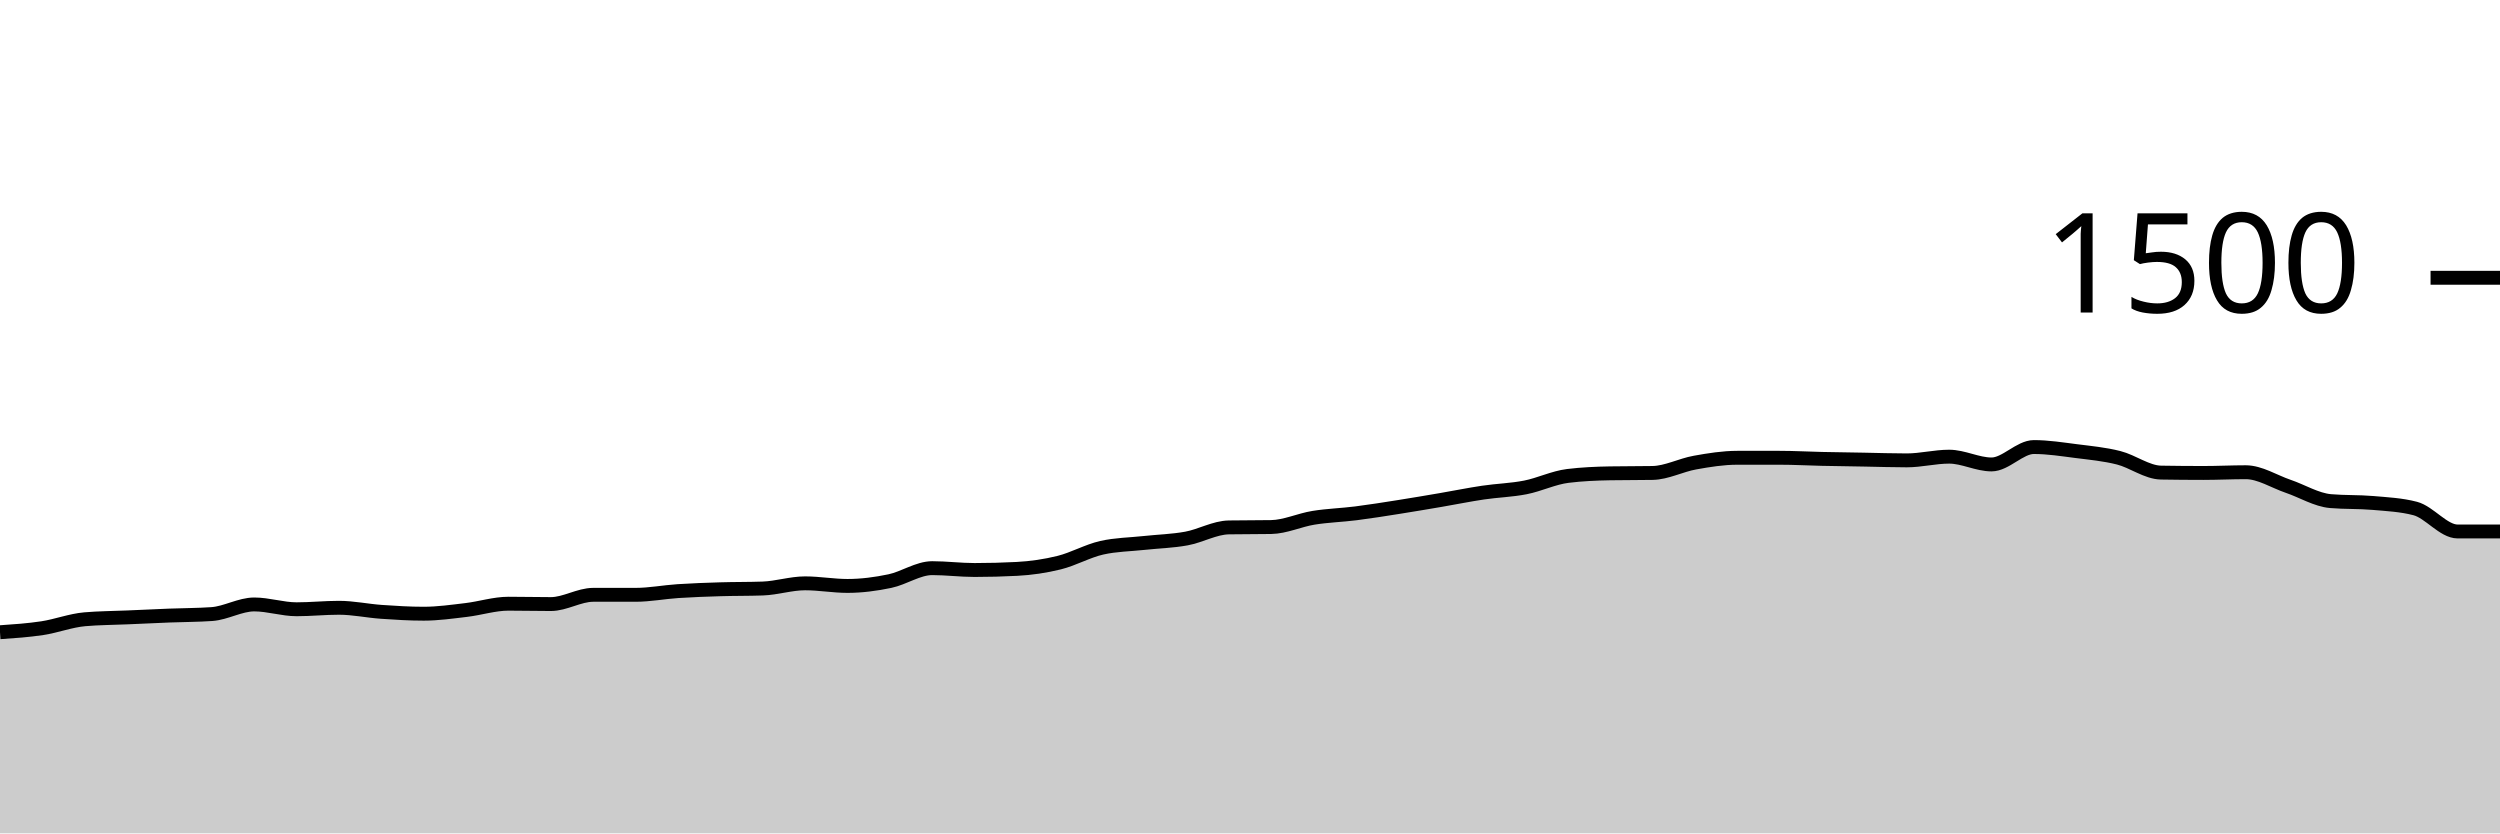
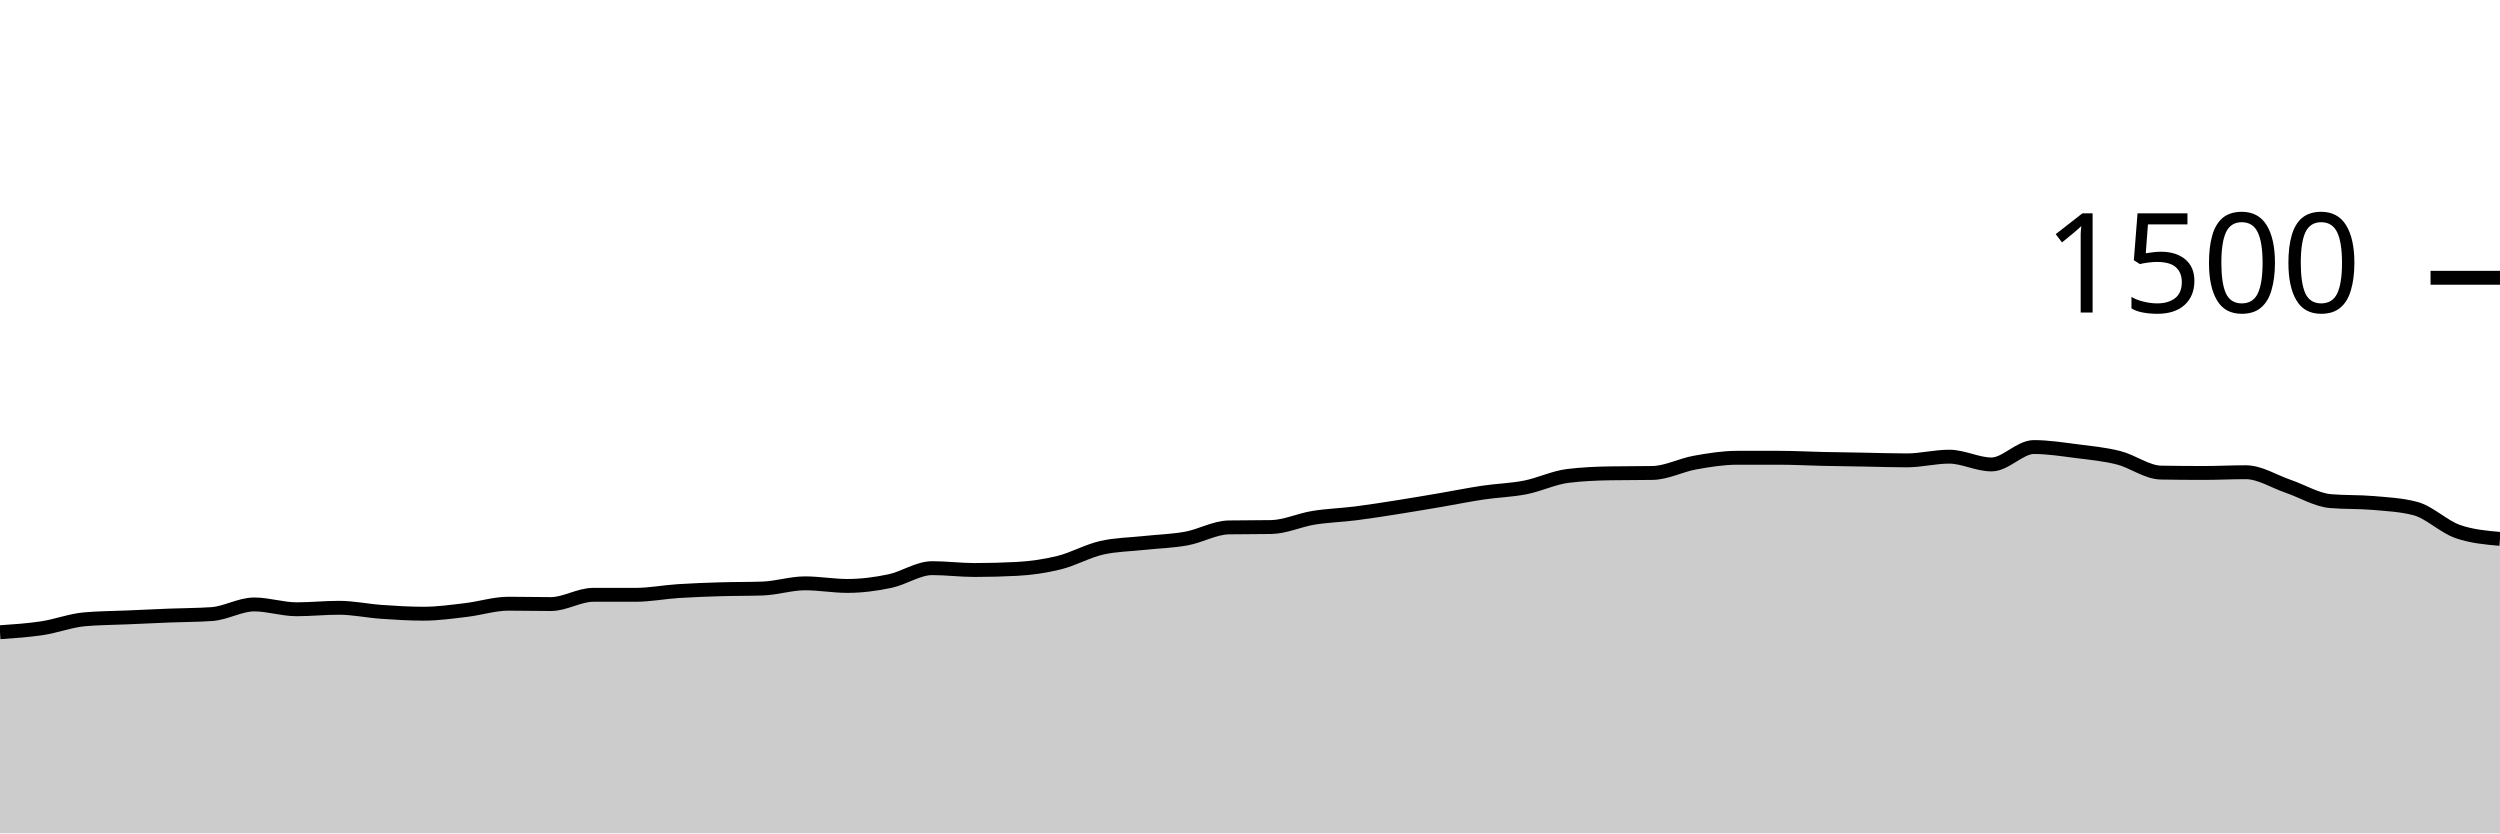
<svg xmlns="http://www.w3.org/2000/svg" viewBox="0 0 180 60">
  <g transform="translate(0,20)">
-     <path class="area" fill="rgba(0, 0, 0, 0.2)" d="M0,25.52C1.017,25.451,2.034,25.382,3.051,25.227C4.068,25.071,5.085,24.676,6.102,24.587C7.119,24.498,8.136,24.498,9.153,24.453C10.169,24.409,11.186,24.36,12.203,24.32C13.22,24.28,14.237,24.284,15.254,24.213C16.271,24.142,17.288,23.52,18.305,23.52C19.322,23.52,20.339,23.867,21.356,23.867C22.373,23.867,23.39,23.76,24.407,23.76C25.424,23.76,26.441,23.982,27.458,24.053C28.475,24.124,29.492,24.187,30.508,24.187C31.525,24.187,32.542,24.04,33.559,23.92C34.576,23.8,35.593,23.467,36.61,23.467C37.627,23.467,38.644,23.493,39.661,23.493C40.678,23.493,41.695,22.827,42.712,22.827C43.729,22.827,44.746,22.827,45.763,22.827C46.78,22.827,47.797,22.627,48.814,22.56C49.831,22.493,50.847,22.458,51.864,22.427C52.881,22.396,53.898,22.409,54.915,22.373C55.932,22.338,56.949,22,57.966,22C58.983,22,60,22.187,61.017,22.187C62.034,22.187,63.051,22.053,64.068,21.84C65.085,21.627,66.102,20.907,67.119,20.907C68.136,20.907,69.153,21.04,70.169,21.04C71.186,21.04,72.203,21.013,73.22,20.96C74.237,20.907,75.254,20.76,76.271,20.507C77.288,20.253,78.305,19.671,79.322,19.44C80.339,19.209,81.356,19.204,82.373,19.093C83.39,18.982,84.407,18.96,85.424,18.773C86.441,18.587,87.458,17.991,88.475,17.973C89.492,17.956,90.508,17.964,91.525,17.947C92.542,17.929,93.559,17.444,94.576,17.28C95.593,17.116,96.61,17.089,97.627,16.96C98.644,16.831,99.661,16.667,100.678,16.507C101.695,16.347,102.712,16.173,103.729,16C104.746,15.827,105.763,15.618,106.78,15.467C107.797,15.316,108.814,15.293,109.831,15.093C110.847,14.893,111.864,14.391,112.881,14.267C113.898,14.142,114.915,14.098,115.932,14.08C116.949,14.062,117.966,14.071,118.983,14.053C120,14.036,121.017,13.489,122.034,13.307C123.051,13.124,124.068,12.96,125.085,12.96C126.102,12.96,127.119,12.96,128.136,12.96C129.153,12.96,130.169,13.018,131.186,13.04C132.203,13.062,133.22,13.076,134.237,13.093C135.254,13.111,136.271,13.147,137.288,13.147C138.305,13.147,139.322,12.88,140.339,12.88C141.356,12.88,142.373,13.44,143.39,13.44C144.407,13.44,145.424,12.187,146.441,12.187C147.458,12.187,148.475,12.351,149.492,12.48C150.508,12.609,151.525,12.702,152.542,12.96C153.559,13.218,154.576,14.009,155.593,14.027C156.61,14.044,157.627,14.053,158.644,14.053C159.661,14.053,160.678,14,161.695,14C162.712,14,163.729,14.667,164.746,15.013C165.763,15.36,166.78,15.991,167.797,16.08C168.814,16.169,169.831,16.124,170.847,16.213C171.864,16.302,172.881,16.347,173.898,16.613C174.915,16.88,175.932,18.267,176.949,18.267C177.966,18.267,178.983,18.267,180,18.267L180,40C178.983,40,177.966,40,176.949,40C175.932,40,174.915,40,173.898,40C172.881,40,171.864,40,170.847,40C169.831,40,168.814,40,167.797,40C166.78,40,165.763,40,164.746,40C163.729,40,162.712,40,161.695,40C160.678,40,159.661,40,158.644,40C157.627,40,156.61,40,155.593,40C154.576,40,153.559,40,152.542,40C151.525,40,150.508,40,149.492,40C148.475,40,147.458,40,146.441,40C145.424,40,144.407,40,143.39,40C142.373,40,141.356,40,140.339,40C139.322,40,138.305,40,137.288,40C136.271,40,135.254,40,134.237,40C133.22,40,132.203,40,131.186,40C130.169,40,129.153,40,128.136,40C127.119,40,126.102,40,125.085,40C124.068,40,123.051,40,122.034,40C121.017,40,120,40,118.983,40C117.966,40,116.949,40,115.932,40C114.915,40,113.898,40,112.881,40C111.864,40,110.847,40,109.831,40C108.814,40,107.797,40,106.78,40C105.763,40,104.746,40,103.729,40C102.712,40,101.695,40,100.678,40C99.661,40,98.644,40,97.627,40C96.61,40,95.593,40,94.576,40C93.559,40,92.542,40,91.525,40C90.508,40,89.492,40,88.475,40C87.458,40,86.441,40,85.424,40C84.407,40,83.39,40,82.373,40C81.356,40,80.339,40,79.322,40C78.305,40,77.288,40,76.271,40C75.254,40,74.237,40,73.22,40C72.203,40,71.186,40,70.169,40C69.153,40,68.136,40,67.119,40C66.102,40,65.085,40,64.068,40C63.051,40,62.034,40,61.017,40C60,40,58.983,40,57.966,40C56.949,40,55.932,40,54.915,40C53.898,40,52.881,40,51.864,40C50.847,40,49.831,40,48.814,40C47.797,40,46.78,40,45.763,40C44.746,40,43.729,40,42.712,40C41.695,40,40.678,40,39.661,40C38.644,40,37.627,40,36.61,40C35.593,40,34.576,40,33.559,40C32.542,40,31.525,40,30.508,40C29.492,40,28.475,40,27.458,40C26.441,40,25.424,40,24.407,40C23.39,40,22.373,40,21.356,40C20.339,40,19.322,40,18.305,40C17.288,40,16.271,40,15.254,40C14.237,40,13.22,40,12.203,40C11.186,40,10.169,40,9.153,40C8.136,40,7.119,40,6.102,40C5.085,40,4.068,40,3.051,40C2.034,40,1.017,40,0,40Z" />
-     <path class="line" stroke="black" fill="none" d="M0,25.52C1.017,25.451,2.034,25.382,3.051,25.227C4.068,25.071,5.085,24.676,6.102,24.587C7.119,24.498,8.136,24.498,9.153,24.453C10.169,24.409,11.186,24.36,12.203,24.32C13.22,24.28,14.237,24.284,15.254,24.213C16.271,24.142,17.288,23.52,18.305,23.52C19.322,23.52,20.339,23.867,21.356,23.867C22.373,23.867,23.39,23.76,24.407,23.76C25.424,23.76,26.441,23.982,27.458,24.053C28.475,24.124,29.492,24.187,30.508,24.187C31.525,24.187,32.542,24.04,33.559,23.92C34.576,23.8,35.593,23.467,36.61,23.467C37.627,23.467,38.644,23.493,39.661,23.493C40.678,23.493,41.695,22.827,42.712,22.827C43.729,22.827,44.746,22.827,45.763,22.827C46.78,22.827,47.797,22.627,48.814,22.56C49.831,22.493,50.847,22.458,51.864,22.427C52.881,22.396,53.898,22.409,54.915,22.373C55.932,22.338,56.949,22,57.966,22C58.983,22,60,22.187,61.017,22.187C62.034,22.187,63.051,22.053,64.068,21.84C65.085,21.627,66.102,20.907,67.119,20.907C68.136,20.907,69.153,21.04,70.169,21.04C71.186,21.04,72.203,21.013,73.22,20.96C74.237,20.907,75.254,20.76,76.271,20.507C77.288,20.253,78.305,19.671,79.322,19.44C80.339,19.209,81.356,19.204,82.373,19.093C83.39,18.982,84.407,18.96,85.424,18.773C86.441,18.587,87.458,17.991,88.475,17.973C89.492,17.956,90.508,17.964,91.525,17.947C92.542,17.929,93.559,17.444,94.576,17.28C95.593,17.116,96.61,17.089,97.627,16.96C98.644,16.831,99.661,16.667,100.678,16.507C101.695,16.347,102.712,16.173,103.729,16C104.746,15.827,105.763,15.618,106.78,15.467C107.797,15.316,108.814,15.293,109.831,15.093C110.847,14.893,111.864,14.391,112.881,14.267C113.898,14.142,114.915,14.098,115.932,14.08C116.949,14.062,117.966,14.071,118.983,14.053C120,14.036,121.017,13.489,122.034,13.307C123.051,13.124,124.068,12.96,125.085,12.96C126.102,12.96,127.119,12.96,128.136,12.96C129.153,12.96,130.169,13.018,131.186,13.04C132.203,13.062,133.22,13.076,134.237,13.093C135.254,13.111,136.271,13.147,137.288,13.147C138.305,13.147,139.322,12.88,140.339,12.88C141.356,12.88,142.373,13.44,143.39,13.44C144.407,13.44,145.424,12.187,146.441,12.187C147.458,12.187,148.475,12.351,149.492,12.48C150.508,12.609,151.525,12.702,152.542,12.96C153.559,13.218,154.576,14.009,155.593,14.027C156.61,14.044,157.627,14.053,158.644,14.053C159.661,14.053,160.678,14,161.695,14C162.712,14,163.729,14.667,164.746,15.013C165.763,15.36,166.78,15.991,167.797,16.08C168.814,16.169,169.831,16.124,170.847,16.213C171.864,16.302,172.881,16.347,173.898,16.613C174.915,16.88,175.932,18.267,176.949,18.267C177.966,18.267,178.983,18.267,180,18.267" />
+     <path class="area" fill="rgba(0, 0, 0, 0.2)" d="M0,25.52C1.017,25.451,2.034,25.382,3.051,25.227C4.068,25.071,5.085,24.676,6.102,24.587C7.119,24.498,8.136,24.498,9.153,24.453C10.169,24.409,11.186,24.36,12.203,24.32C13.22,24.28,14.237,24.284,15.254,24.213C16.271,24.142,17.288,23.52,18.305,23.52C19.322,23.52,20.339,23.867,21.356,23.867C22.373,23.867,23.39,23.76,24.407,23.76C25.424,23.76,26.441,23.982,27.458,24.053C28.475,24.124,29.492,24.187,30.508,24.187C31.525,24.187,32.542,24.04,33.559,23.92C34.576,23.8,35.593,23.467,36.61,23.467C37.627,23.467,38.644,23.493,39.661,23.493C40.678,23.493,41.695,22.827,42.712,22.827C43.729,22.827,44.746,22.827,45.763,22.827C46.78,22.827,47.797,22.627,48.814,22.56C49.831,22.493,50.847,22.458,51.864,22.427C52.881,22.396,53.898,22.409,54.915,22.373C55.932,22.338,56.949,22,57.966,22C58.983,22,60,22.187,61.017,22.187C62.034,22.187,63.051,22.053,64.068,21.84C65.085,21.627,66.102,20.907,67.119,20.907C68.136,20.907,69.153,21.04,70.169,21.04C71.186,21.04,72.203,21.013,73.22,20.96C74.237,20.907,75.254,20.76,76.271,20.507C77.288,20.253,78.305,19.671,79.322,19.44C80.339,19.209,81.356,19.204,82.373,19.093C83.39,18.982,84.407,18.96,85.424,18.773C86.441,18.587,87.458,17.991,88.475,17.973C89.492,17.956,90.508,17.964,91.525,17.947C92.542,17.929,93.559,17.444,94.576,17.28C95.593,17.116,96.61,17.089,97.627,16.96C98.644,16.831,99.661,16.667,100.678,16.507C101.695,16.347,102.712,16.173,103.729,16C104.746,15.827,105.763,15.618,106.78,15.467C107.797,15.316,108.814,15.293,109.831,15.093C110.847,14.893,111.864,14.391,112.881,14.267C113.898,14.142,114.915,14.098,115.932,14.08C116.949,14.062,117.966,14.071,118.983,14.053C120,14.036,121.017,13.489,122.034,13.307C123.051,13.124,124.068,12.96,125.085,12.96C126.102,12.96,127.119,12.96,128.136,12.96C129.153,12.96,130.169,13.018,131.186,13.04C132.203,13.062,133.22,13.076,134.237,13.093C135.254,13.111,136.271,13.147,137.288,13.147C138.305,13.147,139.322,12.88,140.339,12.88C141.356,12.88,142.373,13.44,143.39,13.44C144.407,13.44,145.424,12.187,146.441,12.187C147.458,12.187,148.475,12.351,149.492,12.48C150.508,12.609,151.525,12.702,152.542,12.96C153.559,13.218,154.576,14.009,155.593,14.027C156.61,14.044,157.627,14.053,158.644,14.053C159.661,14.053,160.678,14,161.695,14C162.712,14,163.729,14.667,164.746,15.013C165.763,15.36,166.78,15.991,167.797,16.08C168.814,16.169,169.831,16.124,170.847,16.213C171.864,16.302,172.881,16.347,173.898,16.613C174.915,16.88,175.932,17.911,176.949,18.267C177.966,18.622,178.983,18.711,180,18.8L180,40C178.983,40,177.966,40,176.949,40C175.932,40,174.915,40,173.898,40C172.881,40,171.864,40,170.847,40C169.831,40,168.814,40,167.797,40C166.78,40,165.763,40,164.746,40C163.729,40,162.712,40,161.695,40C160.678,40,159.661,40,158.644,40C157.627,40,156.61,40,155.593,40C154.576,40,153.559,40,152.542,40C151.525,40,150.508,40,149.492,40C148.475,40,147.458,40,146.441,40C145.424,40,144.407,40,143.39,40C142.373,40,141.356,40,140.339,40C139.322,40,138.305,40,137.288,40C136.271,40,135.254,40,134.237,40C133.22,40,132.203,40,131.186,40C130.169,40,129.153,40,128.136,40C127.119,40,126.102,40,125.085,40C124.068,40,123.051,40,122.034,40C121.017,40,120,40,118.983,40C117.966,40,116.949,40,115.932,40C114.915,40,113.898,40,112.881,40C111.864,40,110.847,40,109.831,40C108.814,40,107.797,40,106.78,40C105.763,40,104.746,40,103.729,40C102.712,40,101.695,40,100.678,40C99.661,40,98.644,40,97.627,40C96.61,40,95.593,40,94.576,40C93.559,40,92.542,40,91.525,40C90.508,40,89.492,40,88.475,40C87.458,40,86.441,40,85.424,40C84.407,40,83.39,40,82.373,40C81.356,40,80.339,40,79.322,40C78.305,40,77.288,40,76.271,40C75.254,40,74.237,40,73.22,40C72.203,40,71.186,40,70.169,40C69.153,40,68.136,40,67.119,40C66.102,40,65.085,40,64.068,40C63.051,40,62.034,40,61.017,40C60,40,58.983,40,57.966,40C56.949,40,55.932,40,54.915,40C53.898,40,52.881,40,51.864,40C50.847,40,49.831,40,48.814,40C47.797,40,46.78,40,45.763,40C44.746,40,43.729,40,42.712,40C41.695,40,40.678,40,39.661,40C38.644,40,37.627,40,36.61,40C35.593,40,34.576,40,33.559,40C32.542,40,31.525,40,30.508,40C29.492,40,28.475,40,27.458,40C26.441,40,25.424,40,24.407,40C23.39,40,22.373,40,21.356,40C20.339,40,19.322,40,18.305,40C17.288,40,16.271,40,15.254,40C14.237,40,13.22,40,12.203,40C11.186,40,10.169,40,9.153,40C8.136,40,7.119,40,6.102,40C5.085,40,4.068,40,3.051,40C2.034,40,1.017,40,0,40Z" />
+     <path class="line" stroke="black" fill="none" d="M0,25.52C1.017,25.451,2.034,25.382,3.051,25.227C4.068,25.071,5.085,24.676,6.102,24.587C7.119,24.498,8.136,24.498,9.153,24.453C10.169,24.409,11.186,24.36,12.203,24.32C13.22,24.28,14.237,24.284,15.254,24.213C16.271,24.142,17.288,23.52,18.305,23.52C19.322,23.52,20.339,23.867,21.356,23.867C22.373,23.867,23.39,23.76,24.407,23.76C25.424,23.76,26.441,23.982,27.458,24.053C28.475,24.124,29.492,24.187,30.508,24.187C31.525,24.187,32.542,24.04,33.559,23.92C34.576,23.8,35.593,23.467,36.61,23.467C37.627,23.467,38.644,23.493,39.661,23.493C40.678,23.493,41.695,22.827,42.712,22.827C43.729,22.827,44.746,22.827,45.763,22.827C46.78,22.827,47.797,22.627,48.814,22.56C49.831,22.493,50.847,22.458,51.864,22.427C52.881,22.396,53.898,22.409,54.915,22.373C55.932,22.338,56.949,22,57.966,22C58.983,22,60,22.187,61.017,22.187C62.034,22.187,63.051,22.053,64.068,21.84C65.085,21.627,66.102,20.907,67.119,20.907C68.136,20.907,69.153,21.04,70.169,21.04C71.186,21.04,72.203,21.013,73.22,20.96C74.237,20.907,75.254,20.76,76.271,20.507C77.288,20.253,78.305,19.671,79.322,19.44C80.339,19.209,81.356,19.204,82.373,19.093C83.39,18.982,84.407,18.96,85.424,18.773C86.441,18.587,87.458,17.991,88.475,17.973C89.492,17.956,90.508,17.964,91.525,17.947C92.542,17.929,93.559,17.444,94.576,17.28C95.593,17.116,96.61,17.089,97.627,16.96C98.644,16.831,99.661,16.667,100.678,16.507C101.695,16.347,102.712,16.173,103.729,16C104.746,15.827,105.763,15.618,106.78,15.467C107.797,15.316,108.814,15.293,109.831,15.093C110.847,14.893,111.864,14.391,112.881,14.267C113.898,14.142,114.915,14.098,115.932,14.08C116.949,14.062,117.966,14.071,118.983,14.053C120,14.036,121.017,13.489,122.034,13.307C123.051,13.124,124.068,12.96,125.085,12.96C126.102,12.96,127.119,12.96,128.136,12.96C129.153,12.96,130.169,13.018,131.186,13.04C132.203,13.062,133.22,13.076,134.237,13.093C135.254,13.111,136.271,13.147,137.288,13.147C138.305,13.147,139.322,12.88,140.339,12.88C141.356,12.88,142.373,13.44,143.39,13.44C144.407,13.44,145.424,12.187,146.441,12.187C147.458,12.187,148.475,12.351,149.492,12.48C150.508,12.609,151.525,12.702,152.542,12.96C153.559,13.218,154.576,14.009,155.593,14.027C156.61,14.044,157.627,14.053,158.644,14.053C159.661,14.053,160.678,14,161.695,14C162.712,14,163.729,14.667,164.746,15.013C165.763,15.36,166.78,15.991,167.797,16.08C168.814,16.169,169.831,16.124,170.847,16.213C171.864,16.302,172.881,16.347,173.898,16.613C174.915,16.88,175.932,17.911,176.949,18.267C177.966,18.622,178.983,18.711,180,18.8" />
    <path class="axis-ceiling" stroke-width="1" stroke="black" fill="none" d="M175,0L180,0" />
    <text class="axis-ceiling-label" font-family="sans-serif" text-anchor="end" font-size="10px" x="170" y="2.5">1500</text>
  </g>
</svg>
